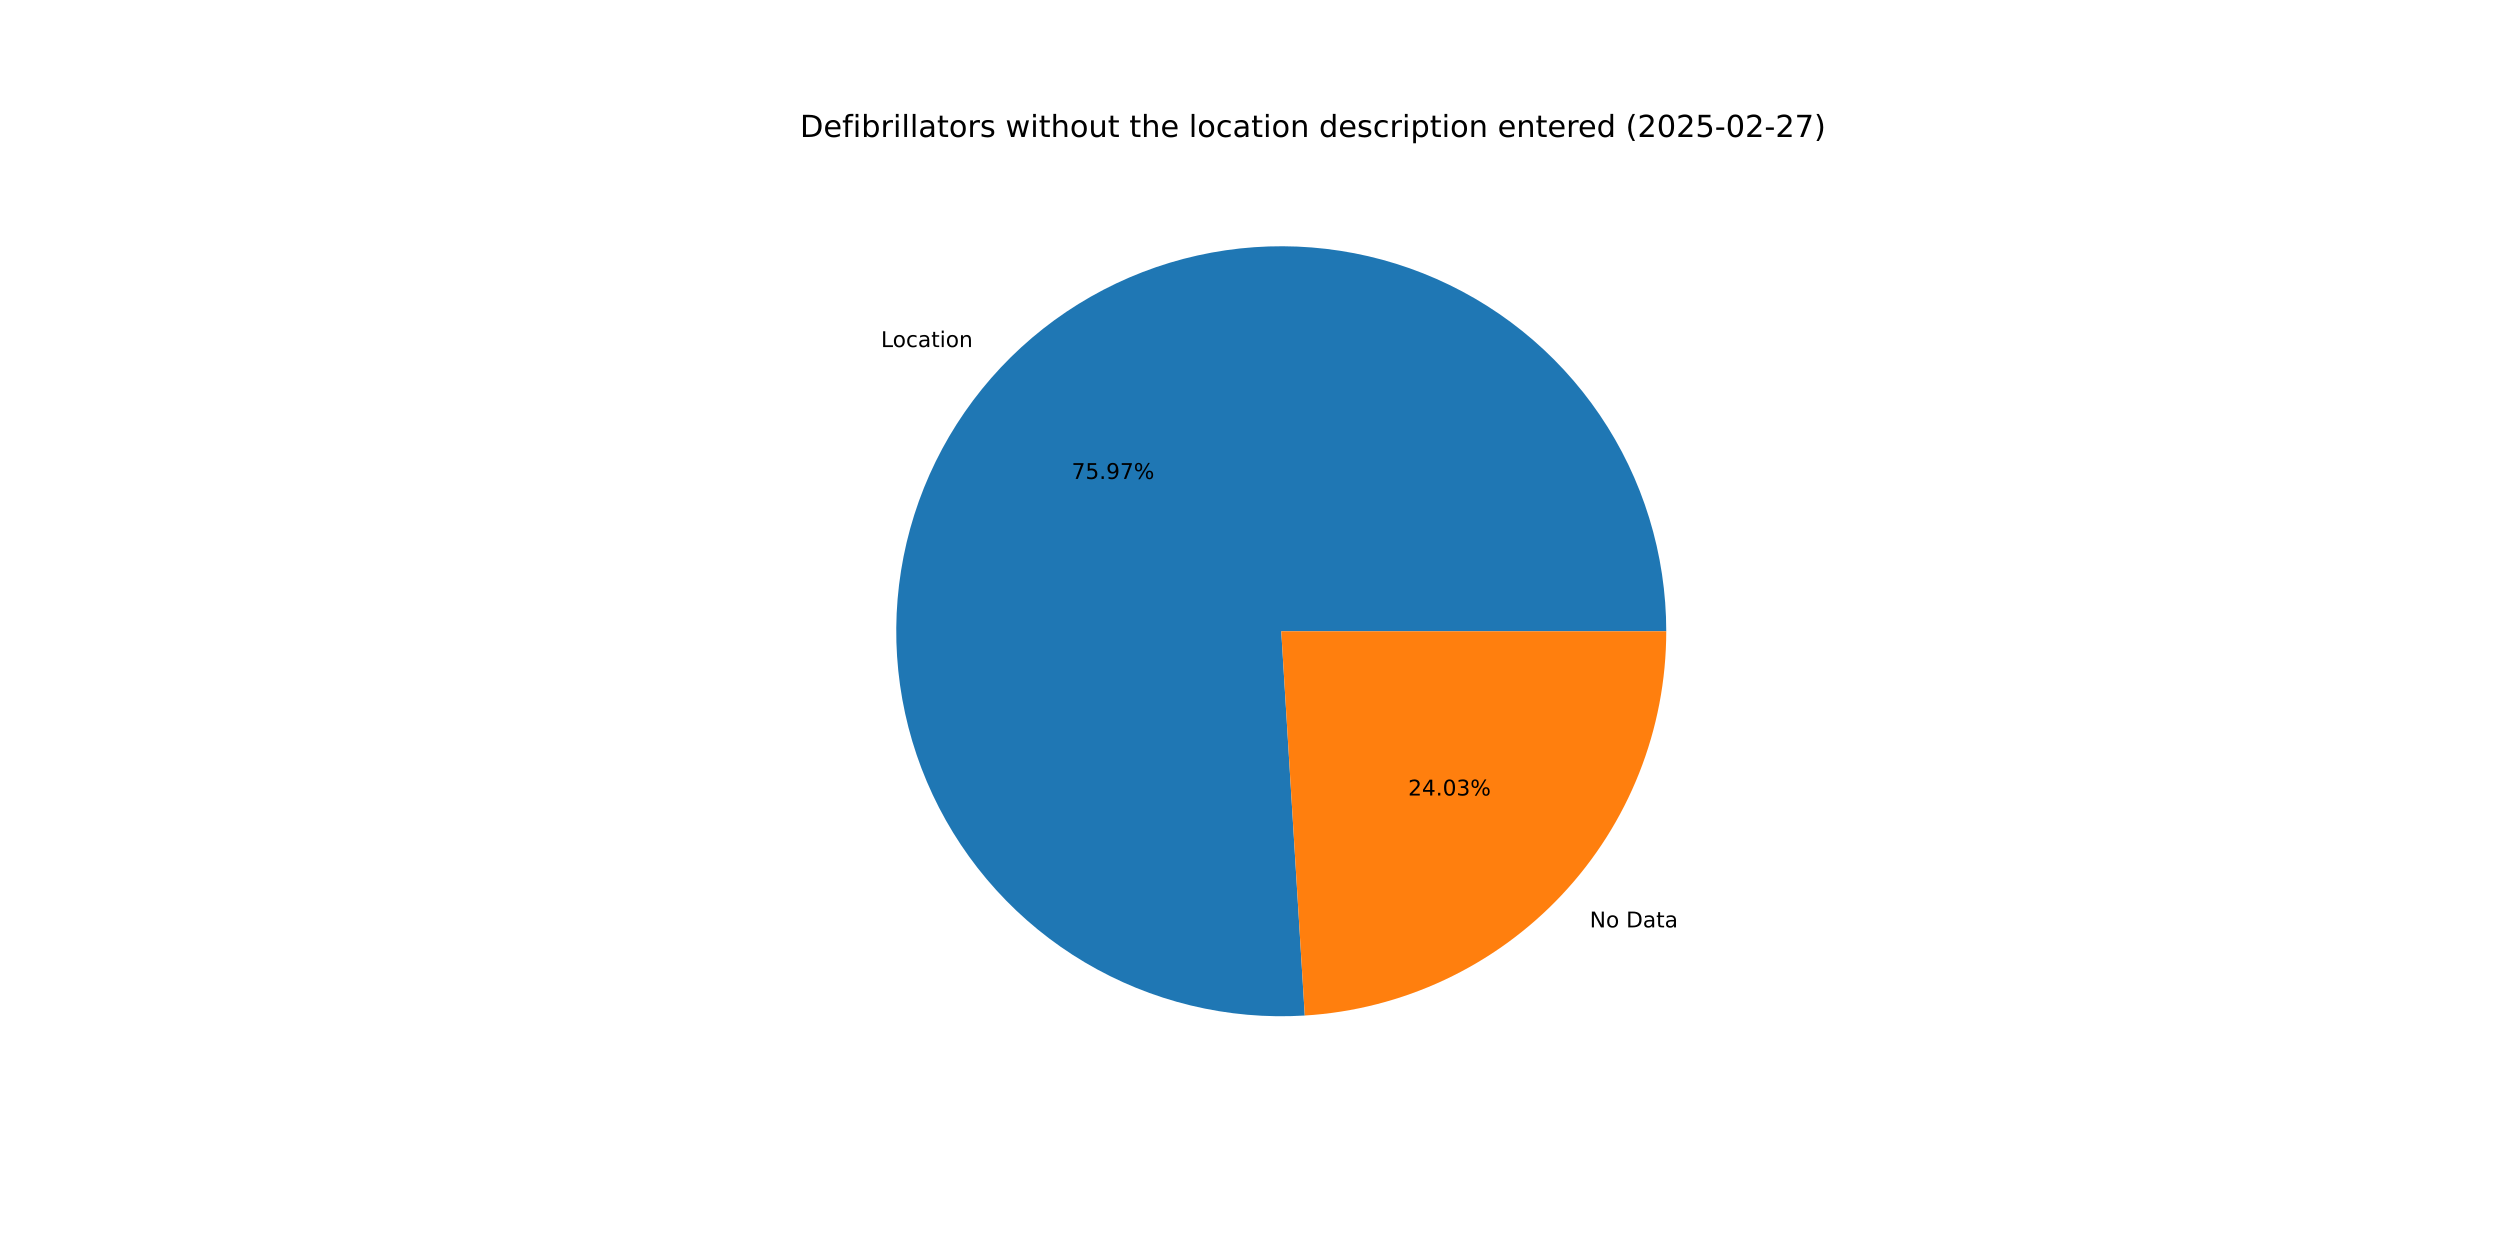
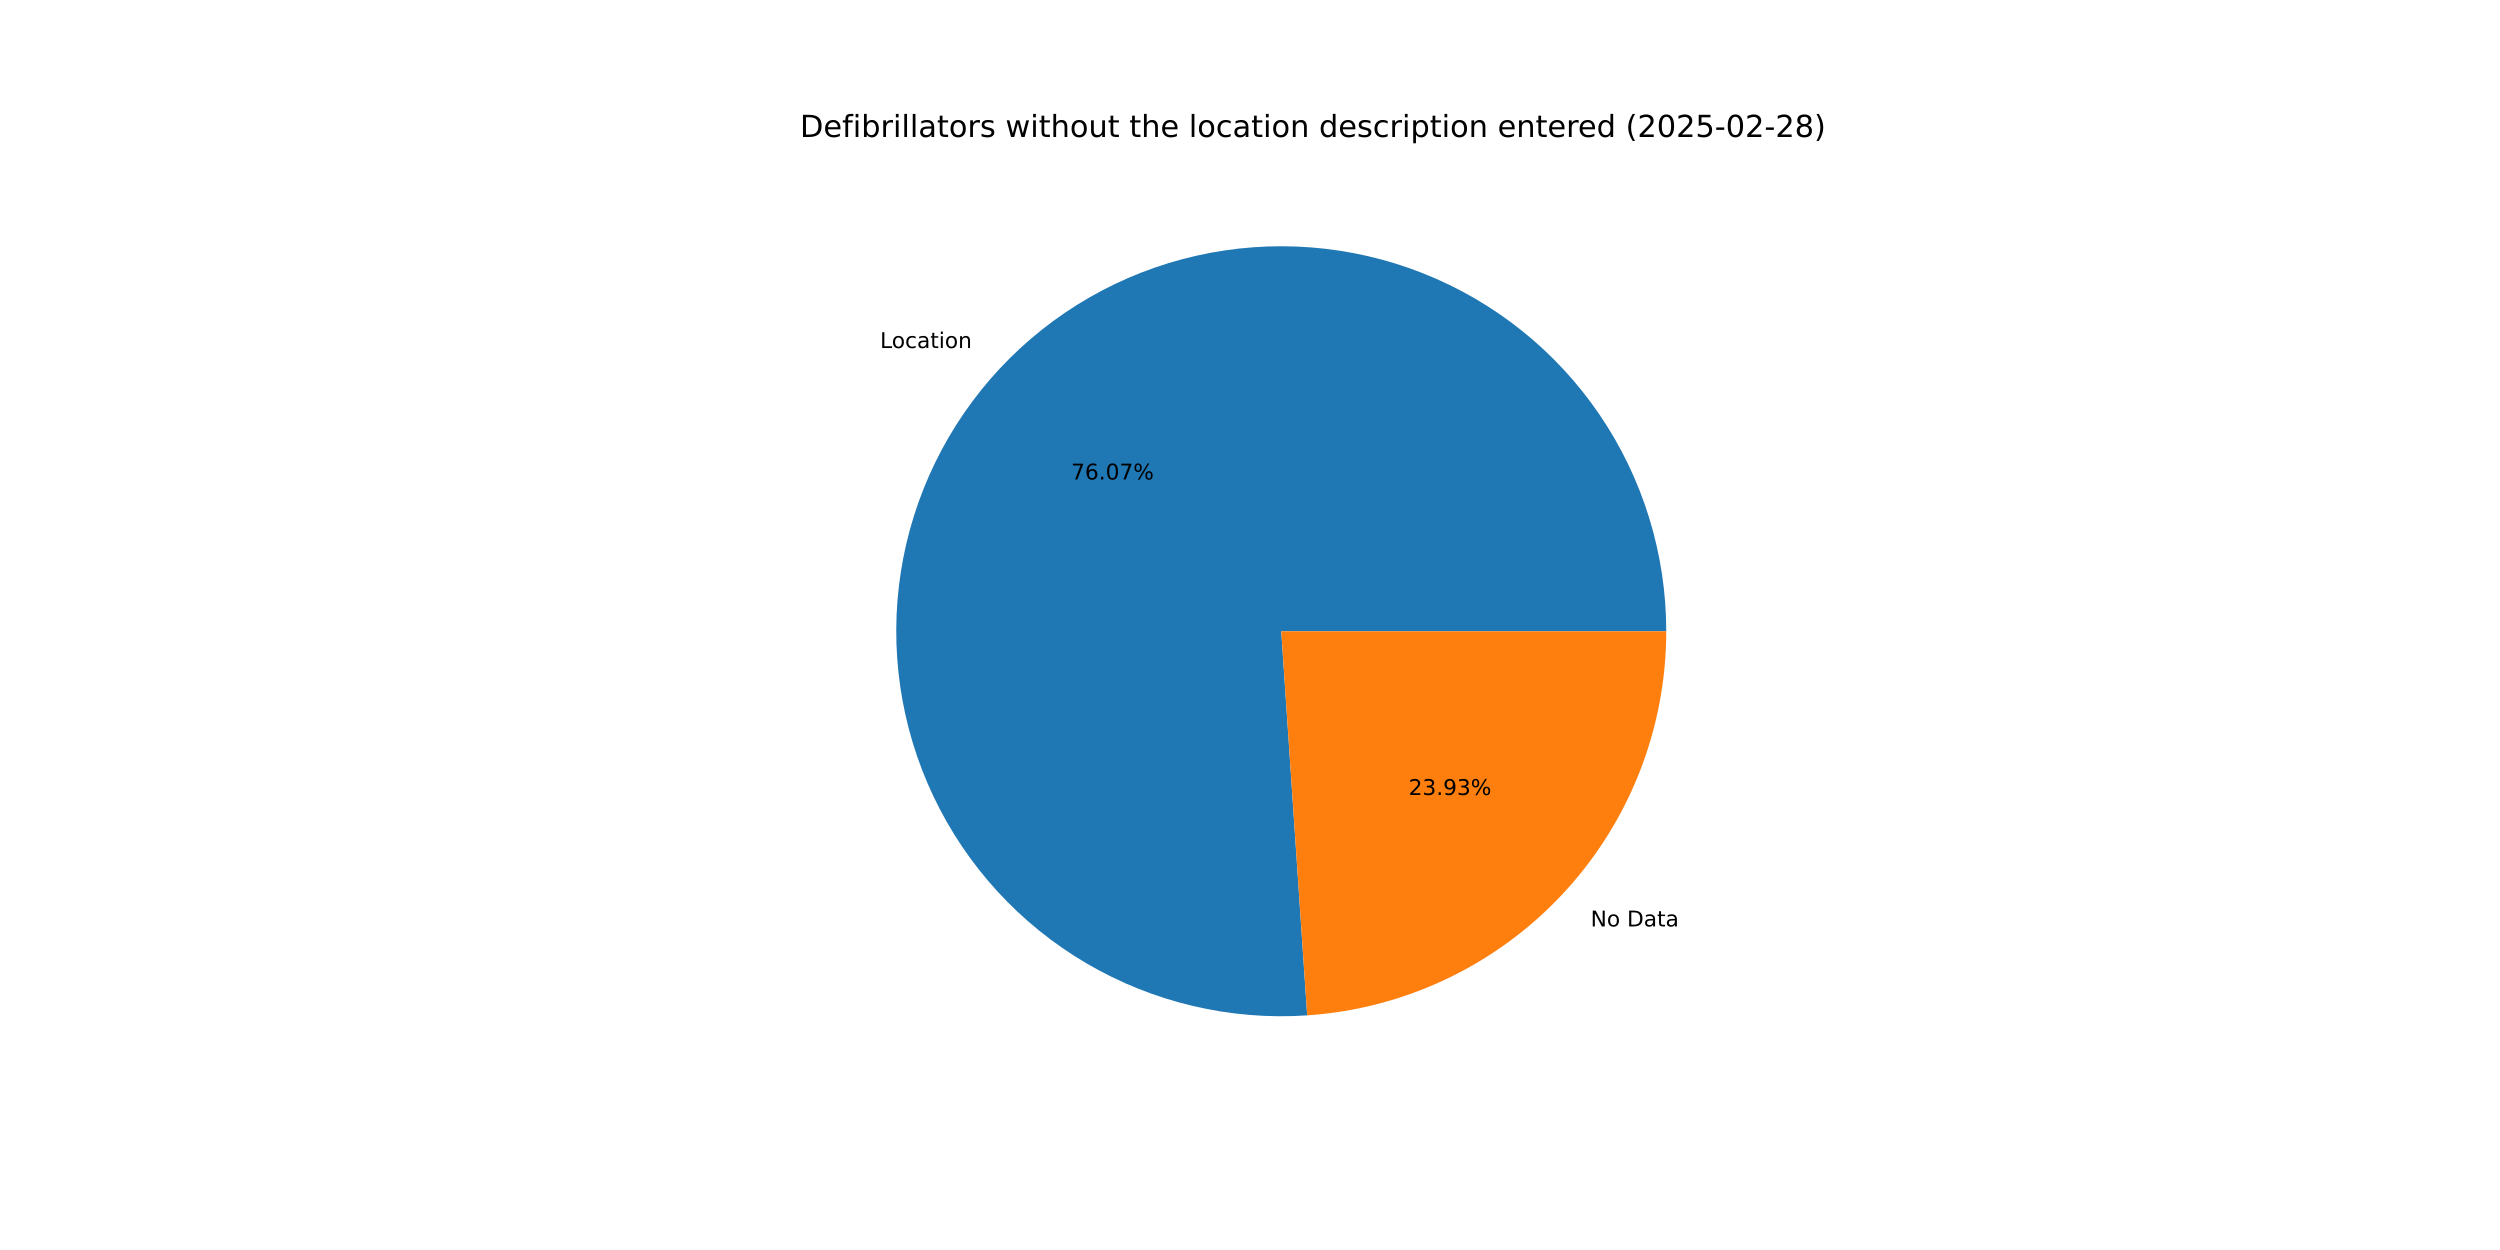
<svg xmlns="http://www.w3.org/2000/svg" xmlns:xlink="http://www.w3.org/1999/xlink" width="1152pt" height="576pt" viewBox="0 0 1152 576" version="1.1">
  <defs>
    <style type="text/css">*{stroke-linejoin: round; stroke-linecap: butt}</style>
  </defs>
  <g id="figure_1">
    <g id="patch_1">
      <path d="M 0 576  L 1152 576  L 1152 0  L 0 0  z " style="fill: #ffffff" />
    </g>
    <g id="axes_1">
      <g id="patch_2">
-         <path d="M 767.808 290.88  C 767.808 273.204 765.166 255.628 759.971 238.733  C 754.775 221.838 747.084 205.814 737.152 191.193  C 727.22 176.571 715.158 163.516 701.367 152.46  C 687.576 141.404 672.209 132.471 655.778 125.958  C 639.346 119.444 622.033 115.422 604.412 114.026  C 586.792 112.63 569.061 113.875 551.809 117.72  C 534.556 121.565 517.975 127.967 502.615 136.713  C 487.255 145.459 473.288 156.452 461.177 169.327  C 449.067 182.202 438.948 196.815 431.157 212.681  C 423.365 228.547 417.989 245.488 415.205 262.943  C 412.422 280.398 412.263 298.172 414.733 315.674  C 417.203 333.176 422.276 350.211 429.781 366.214  C 437.287 382.217 447.143 397.009 459.021 410.098  C 470.899 423.188 484.667 434.43 499.867 443.45  C 515.068 452.47 531.532 459.167 548.713 463.321  C 565.894 467.474 583.599 469.037 601.242 467.956  L 590.4 290.88  z " style="fill: #1f77b4" />
+         <path d="M 767.808 290.88  C 767.808 273.181 765.159 255.581 759.95 238.666  C 754.741 221.751 747.03 205.711 737.074 191.078  C 727.117 176.445 715.026 163.384 701.204 152.33  C 687.382 141.276 671.983 132.352 655.519 125.856  C 639.056 119.359 621.712 115.363 604.066 113.999  C 586.42 112.636 568.668 113.921 551.402 117.811  C 534.136 121.702 517.549 128.154 502.193 136.954  C 486.837 145.754 472.884 156.803 460.797 169.732  C 448.711 182.662 438.628 197.328 430.882 213.242  C 423.137 229.156 417.816 246.14 415.097 263.629  C 412.379 281.118 412.293 298.915 414.841 316.43  C 417.39 333.944 422.546 350.979 430.137 366.968  C 437.728 382.956 447.668 397.719 459.629 410.765  C 471.589 423.811 485.434 434.995 500.705 443.943  C 515.975 452.892 532.498 459.505 549.726 463.562  C 566.953 467.62 584.692 469.077 602.35 467.885  L 590.4 290.88  z " style="fill: #1f77b4" />
      </g>
      <g id="patch_3">
-         <path d="M 601.242 467.956  C 646.317 465.197 688.681 445.327 719.623 412.433  C 750.565 379.539 767.808 336.04 767.808 290.88  L 590.4 290.88  z " style="fill: #ff7f0e" />
+         <path d="M 602.35 467.885  C 647.217 464.856 689.295 444.879 720.003 412.028  C 750.71 379.177 767.808 335.848 767.808 290.88  L 590.4 290.88  z " style="fill: #ff7f0e" />
      </g>
      <g id="matplotlib.axis_1" />
      <g id="matplotlib.axis_2" />
      <g id="text_1">
-         <g transform="translate(405.9581 159.9313) scale(0.1 -0.1)">
+         <g transform="translate(405.5402 160.377) scale(0.1 -0.1)">
          <defs>
            <path id="DejaVuSans-4c" d="M 628 4666  L 1259 4666  L 1259 531  L 3531 531  L 3531 0  L 628 0  L 628 4666  z " transform="scale(0.015625)" />
            <path id="DejaVuSans-6f" d="M 1959 3097  Q 1497 3097 1228 2736  Q 959 2375 959 1747  Q 959 1119 1226 758  Q 1494 397 1959 397  Q 2419 397 2687 759  Q 2956 1122 2956 1747  Q 2956 2369 2687 2733  Q 2419 3097 1959 3097  z M 1959 3584  Q 2709 3584 3137 3096  Q 3566 2609 3566 1747  Q 3566 888 3137 398  Q 2709 -91 1959 -91  Q 1206 -91 779 398  Q 353 888 353 1747  Q 353 2609 779 3096  Q 1206 3584 1959 3584  z " transform="scale(0.015625)" />
            <path id="DejaVuSans-63" d="M 3122 3366  L 3122 2828  Q 2878 2963 2633 3030  Q 2388 3097 2138 3097  Q 1578 3097 1268 2742  Q 959 2388 959 1747  Q 959 1106 1268 751  Q 1578 397 2138 397  Q 2388 397 2633 464  Q 2878 531 3122 666  L 3122 134  Q 2881 22 2623 -34  Q 2366 -91 2075 -91  Q 1284 -91 818 406  Q 353 903 353 1747  Q 353 2603 823 3093  Q 1294 3584 2113 3584  Q 2378 3584 2631 3529  Q 2884 3475 3122 3366  z " transform="scale(0.015625)" />
            <path id="DejaVuSans-61" d="M 2194 1759  Q 1497 1759 1228 1600  Q 959 1441 959 1056  Q 959 750 1161 570  Q 1363 391 1709 391  Q 2188 391 2477 730  Q 2766 1069 2766 1631  L 2766 1759  L 2194 1759  z M 3341 1997  L 3341 0  L 2766 0  L 2766 531  Q 2569 213 2275 61  Q 1981 -91 1556 -91  Q 1019 -91 701 211  Q 384 513 384 1019  Q 384 1609 779 1909  Q 1175 2209 1959 2209  L 2766 2209  L 2766 2266  Q 2766 2663 2505 2880  Q 2244 3097 1772 3097  Q 1472 3097 1187 3025  Q 903 2953 641 2809  L 641 3341  Q 956 3463 1253 3523  Q 1550 3584 1831 3584  Q 2591 3584 2966 3190  Q 3341 2797 3341 1997  z " transform="scale(0.015625)" />
            <path id="DejaVuSans-74" d="M 1172 4494  L 1172 3500  L 2356 3500  L 2356 3053  L 1172 3053  L 1172 1153  Q 1172 725 1289 603  Q 1406 481 1766 481  L 2356 481  L 2356 0  L 1766 0  Q 1100 0 847 248  Q 594 497 594 1153  L 594 3053  L 172 3053  L 172 3500  L 594 3500  L 594 4494  L 1172 4494  z " transform="scale(0.015625)" />
            <path id="DejaVuSans-69" d="M 603 3500  L 1178 3500  L 1178 0  L 603 0  L 603 3500  z M 603 4863  L 1178 4863  L 1178 4134  L 603 4134  L 603 4863  z " transform="scale(0.015625)" />
            <path id="DejaVuSans-6e" d="M 3513 2113  L 3513 0  L 2938 0  L 2938 2094  Q 2938 2591 2744 2837  Q 2550 3084 2163 3084  Q 1697 3084 1428 2787  Q 1159 2491 1159 1978  L 1159 0  L 581 0  L 581 3500  L 1159 3500  L 1159 2956  Q 1366 3272 1645 3428  Q 1925 3584 2291 3584  Q 2894 3584 3203 3211  Q 3513 2838 3513 2113  z " transform="scale(0.015625)" />
          </defs>
          <use xlink:href="#DejaVuSans-4c" />
          <use xlink:href="#DejaVuSans-6f" x="53.963" />
          <use xlink:href="#DejaVuSans-63" x="115.145" />
          <use xlink:href="#DejaVuSans-61" x="170.125" />
          <use xlink:href="#DejaVuSans-74" x="231.404" />
          <use xlink:href="#DejaVuSans-69" x="270.613" />
          <use xlink:href="#DejaVuSans-6f" x="298.396" />
          <use xlink:href="#DejaVuSans-6e" x="359.578" />
        </g>
      </g>
      <g id="text_2">
-         <g transform="translate(493.8015 220.7077) scale(0.1 -0.1)">
+         <g transform="translate(493.5736 220.9508) scale(0.1 -0.1)">
          <defs>
            <path id="DejaVuSans-37" d="M 525 4666  L 3525 4666  L 3525 4397  L 1831 0  L 1172 0  L 2766 4134  L 525 4134  L 525 4666  z " transform="scale(0.015625)" />
-             <path id="DejaVuSans-35" d="M 691 4666  L 3169 4666  L 3169 4134  L 1269 4134  L 1269 2991  Q 1406 3038 1543 3061  Q 1681 3084 1819 3084  Q 2600 3084 3056 2656  Q 3513 2228 3513 1497  Q 3513 744 3044 326  Q 2575 -91 1722 -91  Q 1428 -91 1123 -41  Q 819 9 494 109  L 494 744  Q 775 591 1075 516  Q 1375 441 1709 441  Q 2250 441 2565 725  Q 2881 1009 2881 1497  Q 2881 1984 2565 2268  Q 2250 2553 1709 2553  Q 1456 2553 1204 2497  Q 953 2441 691 2322  L 691 4666  z " transform="scale(0.015625)" />
+             <path id="DejaVuSans-36" d="M 2113 2584  Q 1688 2584 1439 2293  Q 1191 2003 1191 1497  Q 1191 994 1439 701  Q 1688 409 2113 409  Q 2538 409 2786 701  Q 3034 994 3034 1497  Q 3034 2003 2786 2293  Q 2538 2584 2113 2584  z M 3366 4563  L 3366 3988  Q 3128 4100 2886 4159  Q 2644 4219 2406 4219  Q 1781 4219 1451 3797  Q 1122 3375 1075 2522  Q 1259 2794 1537 2939  Q 1816 3084 2150 3084  Q 2853 3084 3261 2657  Q 3669 2231 3669 1497  Q 3669 778 3244 343  Q 2819 -91 2113 -91  Q 1303 -91 875 529  Q 447 1150 447 2328  Q 447 3434 972 4092  Q 1497 4750 2381 4750  Q 2619 4750 2861 4703  Q 3103 4656 3366 4563  z " transform="scale(0.015625)" />
            <path id="DejaVuSans-2e" d="M 684 794  L 1344 794  L 1344 0  L 684 0  L 684 794  z " transform="scale(0.015625)" />
-             <path id="DejaVuSans-39" d="M 703 97  L 703 672  Q 941 559 1184 500  Q 1428 441 1663 441  Q 2288 441 2617 861  Q 2947 1281 2994 2138  Q 2813 1869 2534 1725  Q 2256 1581 1919 1581  Q 1219 1581 811 2004  Q 403 2428 403 3163  Q 403 3881 828 4315  Q 1253 4750 1959 4750  Q 2769 4750 3195 4129  Q 3622 3509 3622 2328  Q 3622 1225 3098 567  Q 2575 -91 1691 -91  Q 1453 -91 1209 -44  Q 966 3 703 97  z M 1959 2075  Q 2384 2075 2632 2365  Q 2881 2656 2881 3163  Q 2881 3666 2632 3958  Q 2384 4250 1959 4250  Q 1534 4250 1286 3958  Q 1038 3666 1038 3163  Q 1038 2656 1286 2365  Q 1534 2075 1959 2075  z " transform="scale(0.015625)" />
+             <path id="DejaVuSans-30" d="M 2034 4250  Q 1547 4250 1301 3770  Q 1056 3291 1056 2328  Q 1056 1369 1301 889  Q 1547 409 2034 409  Q 2525 409 2770 889  Q 3016 1369 3016 2328  Q 3016 3291 2770 3770  Q 2525 4250 2034 4250  z M 2034 4750  Q 2819 4750 3233 4129  Q 3647 3509 3647 2328  Q 3647 1150 3233 529  Q 2819 -91 2034 -91  Q 1250 -91 836 529  Q 422 1150 422 2328  Q 422 3509 836 4129  Q 1250 4750 2034 4750  z " transform="scale(0.015625)" />
            <path id="DejaVuSans-25" d="M 4653 2053  Q 4381 2053 4226 1822  Q 4072 1591 4072 1178  Q 4072 772 4226 539  Q 4381 306 4653 306  Q 4919 306 5073 539  Q 5228 772 5228 1178  Q 5228 1588 5073 1820  Q 4919 2053 4653 2053  z M 4653 2450  Q 5147 2450 5437 2106  Q 5728 1763 5728 1178  Q 5728 594 5436 251  Q 5144 -91 4653 -91  Q 4153 -91 3862 251  Q 3572 594 3572 1178  Q 3572 1766 3864 2108  Q 4156 2450 4653 2450  z M 1428 4353  Q 1159 4353 1004 4120  Q 850 3888 850 3481  Q 850 3069 1003 2837  Q 1156 2606 1428 2606  Q 1700 2606 1854 2837  Q 2009 3069 2009 3481  Q 2009 3884 1853 4118  Q 1697 4353 1428 4353  z M 4250 4750  L 4750 4750  L 1831 -91  L 1331 -91  L 4250 4750  z M 1428 4750  Q 1922 4750 2215 4408  Q 2509 4066 2509 3481  Q 2509 2891 2217 2550  Q 1925 2209 1428 2209  Q 931 2209 642 2551  Q 353 2894 353 3481  Q 353 4063 643 4406  Q 934 4750 1428 4750  z " transform="scale(0.015625)" />
          </defs>
          <use xlink:href="#DejaVuSans-37" />
-           <use xlink:href="#DejaVuSans-35" x="63.623" />
+           <use xlink:href="#DejaVuSans-36" x="63.623" />
          <use xlink:href="#DejaVuSans-2e" x="127.246" />
-           <use xlink:href="#DejaVuSans-39" x="159.033" />
+           <use xlink:href="#DejaVuSans-30" x="159.033" />
          <use xlink:href="#DejaVuSans-37" x="222.656" />
          <use xlink:href="#DejaVuSans-25" x="286.279" />
        </g>
      </g>
      <g id="text_3">
-         <g transform="translate(732.545 427.3474) scale(0.1 -0.1)">
+         <g transform="translate(732.9628 426.9019) scale(0.1 -0.1)">
          <defs>
            <path id="DejaVuSans-4e" d="M 628 4666  L 1478 4666  L 3547 763  L 3547 4666  L 4159 4666  L 4159 0  L 3309 0  L 1241 3903  L 1241 0  L 628 0  L 628 4666  z " transform="scale(0.015625)" />
            <path id="DejaVuSans-20" transform="scale(0.015625)" />
            <path id="DejaVuSans-44" d="M 1259 4147  L 1259 519  L 2022 519  Q 2988 519 3436 956  Q 3884 1394 3884 2338  Q 3884 3275 3436 3711  Q 2988 4147 2022 4147  L 1259 4147  z M 628 4666  L 1925 4666  Q 3281 4666 3915 4102  Q 4550 3538 4550 2338  Q 4550 1131 3912 565  Q 3275 0 1925 0  L 628 0  L 628 4666  z " transform="scale(0.015625)" />
          </defs>
          <use xlink:href="#DejaVuSans-4e" />
          <use xlink:href="#DejaVuSans-6f" x="74.805" />
          <use xlink:href="#DejaVuSans-20" x="135.986" />
          <use xlink:href="#DejaVuSans-44" x="167.773" />
          <use xlink:href="#DejaVuSans-61" x="244.775" />
          <use xlink:href="#DejaVuSans-74" x="306.055" />
          <use xlink:href="#DejaVuSans-61" x="345.264" />
        </g>
      </g>
      <g id="text_4">
-         <g transform="translate(648.8688 366.571) scale(0.1 -0.1)">
+         <g transform="translate(649.0967 366.328) scale(0.1 -0.1)">
          <defs>
            <path id="DejaVuSans-32" d="M 1228 531  L 3431 531  L 3431 0  L 469 0  L 469 531  Q 828 903 1448 1529  Q 2069 2156 2228 2338  Q 2531 2678 2651 2914  Q 2772 3150 2772 3378  Q 2772 3750 2511 3984  Q 2250 4219 1831 4219  Q 1534 4219 1204 4116  Q 875 4013 500 3803  L 500 4441  Q 881 4594 1212 4672  Q 1544 4750 1819 4750  Q 2544 4750 2975 4387  Q 3406 4025 3406 3419  Q 3406 3131 3298 2873  Q 3191 2616 2906 2266  Q 2828 2175 2409 1742  Q 1991 1309 1228 531  z " transform="scale(0.015625)" />
-             <path id="DejaVuSans-34" d="M 2419 4116  L 825 1625  L 2419 1625  L 2419 4116  z M 2253 4666  L 3047 4666  L 3047 1625  L 3713 1625  L 3713 1100  L 3047 1100  L 3047 0  L 2419 0  L 2419 1100  L 313 1100  L 313 1709  L 2253 4666  z " transform="scale(0.015625)" />
-             <path id="DejaVuSans-30" d="M 2034 4250  Q 1547 4250 1301 3770  Q 1056 3291 1056 2328  Q 1056 1369 1301 889  Q 1547 409 2034 409  Q 2525 409 2770 889  Q 3016 1369 3016 2328  Q 3016 3291 2770 3770  Q 2525 4250 2034 4250  z M 2034 4750  Q 2819 4750 3233 4129  Q 3647 3509 3647 2328  Q 3647 1150 3233 529  Q 2819 -91 2034 -91  Q 1250 -91 836 529  Q 422 1150 422 2328  Q 422 3509 836 4129  Q 1250 4750 2034 4750  z " transform="scale(0.015625)" />
            <path id="DejaVuSans-33" d="M 2597 2516  Q 3050 2419 3304 2112  Q 3559 1806 3559 1356  Q 3559 666 3084 287  Q 2609 -91 1734 -91  Q 1441 -91 1130 -33  Q 819 25 488 141  L 488 750  Q 750 597 1062 519  Q 1375 441 1716 441  Q 2309 441 2620 675  Q 2931 909 2931 1356  Q 2931 1769 2642 2001  Q 2353 2234 1838 2234  L 1294 2234  L 1294 2753  L 1863 2753  Q 2328 2753 2575 2939  Q 2822 3125 2822 3475  Q 2822 3834 2567 4026  Q 2313 4219 1838 4219  Q 1578 4219 1281 4162  Q 984 4106 628 3988  L 628 4550  Q 988 4650 1302 4700  Q 1616 4750 1894 4750  Q 2613 4750 3031 4423  Q 3450 4097 3450 3541  Q 3450 3153 3228 2886  Q 3006 2619 2597 2516  z " transform="scale(0.015625)" />
+             <path id="DejaVuSans-39" d="M 703 97  L 703 672  Q 941 559 1184 500  Q 1428 441 1663 441  Q 2288 441 2617 861  Q 2947 1281 2994 2138  Q 2813 1869 2534 1725  Q 2256 1581 1919 1581  Q 1219 1581 811 2004  Q 403 2428 403 3163  Q 403 3881 828 4315  Q 1253 4750 1959 4750  Q 2769 4750 3195 4129  Q 3622 3509 3622 2328  Q 3622 1225 3098 567  Q 2575 -91 1691 -91  Q 1453 -91 1209 -44  Q 966 3 703 97  z M 1959 2075  Q 2384 2075 2632 2365  Q 2881 2656 2881 3163  Q 2881 3666 2632 3958  Q 2384 4250 1959 4250  Q 1534 4250 1286 3958  Q 1038 3666 1038 3163  Q 1038 2656 1286 2365  Q 1534 2075 1959 2075  z " transform="scale(0.015625)" />
          </defs>
          <use xlink:href="#DejaVuSans-32" />
-           <use xlink:href="#DejaVuSans-34" x="63.623" />
+           <use xlink:href="#DejaVuSans-33" x="63.623" />
          <use xlink:href="#DejaVuSans-2e" x="127.246" />
-           <use xlink:href="#DejaVuSans-30" x="159.033" />
+           <use xlink:href="#DejaVuSans-39" x="159.033" />
          <use xlink:href="#DejaVuSans-33" x="222.656" />
          <use xlink:href="#DejaVuSans-25" x="286.279" />
        </g>
      </g>
      <g id="text_5">
        <g transform="translate(368.64 63.12) scale(0.14 -0.14)">
          <defs>
            <path id="DejaVuSans-65" d="M 3597 1894  L 3597 1613  L 953 1613  Q 991 1019 1311 708  Q 1631 397 2203 397  Q 2534 397 2845 478  Q 3156 559 3463 722  L 3463 178  Q 3153 47 2828 -22  Q 2503 -91 2169 -91  Q 1331 -91 842 396  Q 353 884 353 1716  Q 353 2575 817 3079  Q 1281 3584 2069 3584  Q 2775 3584 3186 3129  Q 3597 2675 3597 1894  z M 3022 2063  Q 3016 2534 2758 2815  Q 2500 3097 2075 3097  Q 1594 3097 1305 2825  Q 1016 2553 972 2059  L 3022 2063  z " transform="scale(0.015625)" />
            <path id="DejaVuSans-66" d="M 2375 4863  L 2375 4384  L 1825 4384  Q 1516 4384 1395 4259  Q 1275 4134 1275 3809  L 1275 3500  L 2222 3500  L 2222 3053  L 1275 3053  L 1275 0  L 697 0  L 697 3053  L 147 3053  L 147 3500  L 697 3500  L 697 3744  Q 697 4328 969 4595  Q 1241 4863 1831 4863  L 2375 4863  z " transform="scale(0.015625)" />
            <path id="DejaVuSans-62" d="M 3116 1747  Q 3116 2381 2855 2742  Q 2594 3103 2138 3103  Q 1681 3103 1420 2742  Q 1159 2381 1159 1747  Q 1159 1113 1420 752  Q 1681 391 2138 391  Q 2594 391 2855 752  Q 3116 1113 3116 1747  z M 1159 2969  Q 1341 3281 1617 3432  Q 1894 3584 2278 3584  Q 2916 3584 3314 3078  Q 3713 2572 3713 1747  Q 3713 922 3314 415  Q 2916 -91 2278 -91  Q 1894 -91 1617 61  Q 1341 213 1159 525  L 1159 0  L 581 0  L 581 4863  L 1159 4863  L 1159 2969  z " transform="scale(0.015625)" />
            <path id="DejaVuSans-72" d="M 2631 2963  Q 2534 3019 2420 3045  Q 2306 3072 2169 3072  Q 1681 3072 1420 2755  Q 1159 2438 1159 1844  L 1159 0  L 581 0  L 581 3500  L 1159 3500  L 1159 2956  Q 1341 3275 1631 3429  Q 1922 3584 2338 3584  Q 2397 3584 2469 3576  Q 2541 3569 2628 3553  L 2631 2963  z " transform="scale(0.015625)" />
            <path id="DejaVuSans-6c" d="M 603 4863  L 1178 4863  L 1178 0  L 603 0  L 603 4863  z " transform="scale(0.015625)" />
            <path id="DejaVuSans-73" d="M 2834 3397  L 2834 2853  Q 2591 2978 2328 3040  Q 2066 3103 1784 3103  Q 1356 3103 1142 2972  Q 928 2841 928 2578  Q 928 2378 1081 2264  Q 1234 2150 1697 2047  L 1894 2003  Q 2506 1872 2764 1633  Q 3022 1394 3022 966  Q 3022 478 2636 193  Q 2250 -91 1575 -91  Q 1294 -91 989 -36  Q 684 19 347 128  L 347 722  Q 666 556 975 473  Q 1284 391 1588 391  Q 1994 391 2212 530  Q 2431 669 2431 922  Q 2431 1156 2273 1281  Q 2116 1406 1581 1522  L 1381 1569  Q 847 1681 609 1914  Q 372 2147 372 2553  Q 372 3047 722 3315  Q 1072 3584 1716 3584  Q 2034 3584 2315 3537  Q 2597 3491 2834 3397  z " transform="scale(0.015625)" />
            <path id="DejaVuSans-77" d="M 269 3500  L 844 3500  L 1563 769  L 2278 3500  L 2956 3500  L 3675 769  L 4391 3500  L 4966 3500  L 4050 0  L 3372 0  L 2619 2869  L 1863 0  L 1184 0  L 269 3500  z " transform="scale(0.015625)" />
            <path id="DejaVuSans-68" d="M 3513 2113  L 3513 0  L 2938 0  L 2938 2094  Q 2938 2591 2744 2837  Q 2550 3084 2163 3084  Q 1697 3084 1428 2787  Q 1159 2491 1159 1978  L 1159 0  L 581 0  L 581 4863  L 1159 4863  L 1159 2956  Q 1366 3272 1645 3428  Q 1925 3584 2291 3584  Q 2894 3584 3203 3211  Q 3513 2838 3513 2113  z " transform="scale(0.015625)" />
            <path id="DejaVuSans-75" d="M 544 1381  L 544 3500  L 1119 3500  L 1119 1403  Q 1119 906 1312 657  Q 1506 409 1894 409  Q 2359 409 2629 706  Q 2900 1003 2900 1516  L 2900 3500  L 3475 3500  L 3475 0  L 2900 0  L 2900 538  Q 2691 219 2414 64  Q 2138 -91 1772 -91  Q 1169 -91 856 284  Q 544 659 544 1381  z M 1991 3584  L 1991 3584  z " transform="scale(0.015625)" />
            <path id="DejaVuSans-64" d="M 2906 2969  L 2906 4863  L 3481 4863  L 3481 0  L 2906 0  L 2906 525  Q 2725 213 2448 61  Q 2172 -91 1784 -91  Q 1150 -91 751 415  Q 353 922 353 1747  Q 353 2572 751 3078  Q 1150 3584 1784 3584  Q 2172 3584 2448 3432  Q 2725 3281 2906 2969  z M 947 1747  Q 947 1113 1208 752  Q 1469 391 1925 391  Q 2381 391 2643 752  Q 2906 1113 2906 1747  Q 2906 2381 2643 2742  Q 2381 3103 1925 3103  Q 1469 3103 1208 2742  Q 947 2381 947 1747  z " transform="scale(0.015625)" />
            <path id="DejaVuSans-70" d="M 1159 525  L 1159 -1331  L 581 -1331  L 581 3500  L 1159 3500  L 1159 2969  Q 1341 3281 1617 3432  Q 1894 3584 2278 3584  Q 2916 3584 3314 3078  Q 3713 2572 3713 1747  Q 3713 922 3314 415  Q 2916 -91 2278 -91  Q 1894 -91 1617 61  Q 1341 213 1159 525  z M 3116 1747  Q 3116 2381 2855 2742  Q 2594 3103 2138 3103  Q 1681 3103 1420 2742  Q 1159 2381 1159 1747  Q 1159 1113 1420 752  Q 1681 391 2138 391  Q 2594 391 2855 752  Q 3116 1113 3116 1747  z " transform="scale(0.015625)" />
            <path id="DejaVuSans-28" d="M 1984 4856  Q 1566 4138 1362 3434  Q 1159 2731 1159 2009  Q 1159 1288 1364 580  Q 1569 -128 1984 -844  L 1484 -844  Q 1016 -109 783 600  Q 550 1309 550 2009  Q 550 2706 781 3412  Q 1013 4119 1484 4856  L 1984 4856  z " transform="scale(0.015625)" />
+             <path id="DejaVuSans-35" d="M 691 4666  L 3169 4666  L 3169 4134  L 1269 4134  L 1269 2991  Q 1406 3038 1543 3061  Q 1681 3084 1819 3084  Q 2600 3084 3056 2656  Q 3513 2228 3513 1497  Q 3513 744 3044 326  Q 2575 -91 1722 -91  Q 1428 -91 1123 -41  Q 819 9 494 109  L 494 744  Q 775 591 1075 516  Q 1375 441 1709 441  Q 2250 441 2565 725  Q 2881 1009 2881 1497  Q 2881 1984 2565 2268  Q 2250 2553 1709 2553  Q 1456 2553 1204 2497  Q 953 2441 691 2322  L 691 4666  z " transform="scale(0.015625)" />
            <path id="DejaVuSans-2d" d="M 313 2009  L 1997 2009  L 1997 1497  L 313 1497  L 313 2009  z " transform="scale(0.015625)" />
+             <path id="DejaVuSans-38" d="M 2034 2216  Q 1584 2216 1326 1975  Q 1069 1734 1069 1313  Q 1069 891 1326 650  Q 1584 409 2034 409  Q 2484 409 2743 651  Q 3003 894 3003 1313  Q 3003 1734 2745 1975  Q 2488 2216 2034 2216  z M 1403 2484  Q 997 2584 770 2862  Q 544 3141 544 3541  Q 544 4100 942 4425  Q 1341 4750 2034 4750  Q 2731 4750 3128 4425  Q 3525 4100 3525 3541  Q 3525 3141 3298 2862  Q 3072 2584 2669 2484  Q 3125 2378 3379 2068  Q 3634 1759 3634 1313  Q 3634 634 3220 271  Q 2806 -91 2034 -91  Q 1263 -91 848 271  Q 434 634 434 1313  Q 434 1759 690 2068  Q 947 2378 1403 2484  z M 1172 3481  Q 1172 3119 1398 2916  Q 1625 2713 2034 2713  Q 2441 2713 2670 2916  Q 2900 3119 2900 3481  Q 2900 3844 2670 4047  Q 2441 4250 2034 4250  Q 1625 4250 1398 4047  Q 1172 3844 1172 3481  z " transform="scale(0.015625)" />
            <path id="DejaVuSans-29" d="M 513 4856  L 1013 4856  Q 1481 4119 1714 3412  Q 1947 2706 1947 2009  Q 1947 1309 1714 600  Q 1481 -109 1013 -844  L 513 -844  Q 928 -128 1133 580  Q 1338 1288 1338 2009  Q 1338 2731 1133 3434  Q 928 4138 513 4856  z " transform="scale(0.015625)" />
          </defs>
          <use xlink:href="#DejaVuSans-44" />
          <use xlink:href="#DejaVuSans-65" x="77.002" />
          <use xlink:href="#DejaVuSans-66" x="138.525" />
          <use xlink:href="#DejaVuSans-69" x="173.73" />
          <use xlink:href="#DejaVuSans-62" x="201.514" />
          <use xlink:href="#DejaVuSans-72" x="264.99" />
          <use xlink:href="#DejaVuSans-69" x="306.104" />
          <use xlink:href="#DejaVuSans-6c" x="333.887" />
          <use xlink:href="#DejaVuSans-6c" x="361.67" />
          <use xlink:href="#DejaVuSans-61" x="389.453" />
          <use xlink:href="#DejaVuSans-74" x="450.732" />
          <use xlink:href="#DejaVuSans-6f" x="489.941" />
          <use xlink:href="#DejaVuSans-72" x="551.123" />
          <use xlink:href="#DejaVuSans-73" x="592.236" />
          <use xlink:href="#DejaVuSans-20" x="644.336" />
          <use xlink:href="#DejaVuSans-77" x="676.123" />
          <use xlink:href="#DejaVuSans-69" x="757.91" />
          <use xlink:href="#DejaVuSans-74" x="785.693" />
          <use xlink:href="#DejaVuSans-68" x="824.902" />
          <use xlink:href="#DejaVuSans-6f" x="888.281" />
          <use xlink:href="#DejaVuSans-75" x="949.463" />
          <use xlink:href="#DejaVuSans-74" x="1012.842" />
          <use xlink:href="#DejaVuSans-20" x="1052.051" />
          <use xlink:href="#DejaVuSans-74" x="1083.838" />
          <use xlink:href="#DejaVuSans-68" x="1123.047" />
          <use xlink:href="#DejaVuSans-65" x="1186.426" />
          <use xlink:href="#DejaVuSans-20" x="1247.949" />
          <use xlink:href="#DejaVuSans-6c" x="1279.736" />
          <use xlink:href="#DejaVuSans-6f" x="1307.52" />
          <use xlink:href="#DejaVuSans-63" x="1368.701" />
          <use xlink:href="#DejaVuSans-61" x="1423.682" />
          <use xlink:href="#DejaVuSans-74" x="1484.961" />
          <use xlink:href="#DejaVuSans-69" x="1524.17" />
          <use xlink:href="#DejaVuSans-6f" x="1551.953" />
          <use xlink:href="#DejaVuSans-6e" x="1613.135" />
          <use xlink:href="#DejaVuSans-20" x="1676.514" />
          <use xlink:href="#DejaVuSans-64" x="1708.301" />
          <use xlink:href="#DejaVuSans-65" x="1771.777" />
          <use xlink:href="#DejaVuSans-73" x="1833.301" />
          <use xlink:href="#DejaVuSans-63" x="1885.4" />
          <use xlink:href="#DejaVuSans-72" x="1940.381" />
          <use xlink:href="#DejaVuSans-69" x="1981.494" />
          <use xlink:href="#DejaVuSans-70" x="2009.277" />
          <use xlink:href="#DejaVuSans-74" x="2072.754" />
          <use xlink:href="#DejaVuSans-69" x="2111.963" />
          <use xlink:href="#DejaVuSans-6f" x="2139.746" />
          <use xlink:href="#DejaVuSans-6e" x="2200.928" />
          <use xlink:href="#DejaVuSans-20" x="2264.307" />
          <use xlink:href="#DejaVuSans-65" x="2296.094" />
          <use xlink:href="#DejaVuSans-6e" x="2357.617" />
          <use xlink:href="#DejaVuSans-74" x="2420.996" />
          <use xlink:href="#DejaVuSans-65" x="2460.205" />
          <use xlink:href="#DejaVuSans-72" x="2521.729" />
          <use xlink:href="#DejaVuSans-65" x="2560.592" />
          <use xlink:href="#DejaVuSans-64" x="2622.115" />
          <use xlink:href="#DejaVuSans-20" x="2685.592" />
          <use xlink:href="#DejaVuSans-28" x="2717.379" />
          <use xlink:href="#DejaVuSans-32" x="2756.393" />
          <use xlink:href="#DejaVuSans-30" x="2820.016" />
          <use xlink:href="#DejaVuSans-32" x="2883.639" />
          <use xlink:href="#DejaVuSans-35" x="2947.262" />
          <use xlink:href="#DejaVuSans-2d" x="3010.885" />
          <use xlink:href="#DejaVuSans-30" x="3046.969" />
          <use xlink:href="#DejaVuSans-32" x="3110.592" />
          <use xlink:href="#DejaVuSans-2d" x="3174.215" />
          <use xlink:href="#DejaVuSans-32" x="3210.299" />
-           <use xlink:href="#DejaVuSans-37" x="3273.922" />
+           <use xlink:href="#DejaVuSans-38" x="3273.922" />
          <use xlink:href="#DejaVuSans-29" x="3337.545" />
        </g>
      </g>
    </g>
  </g>
</svg>
